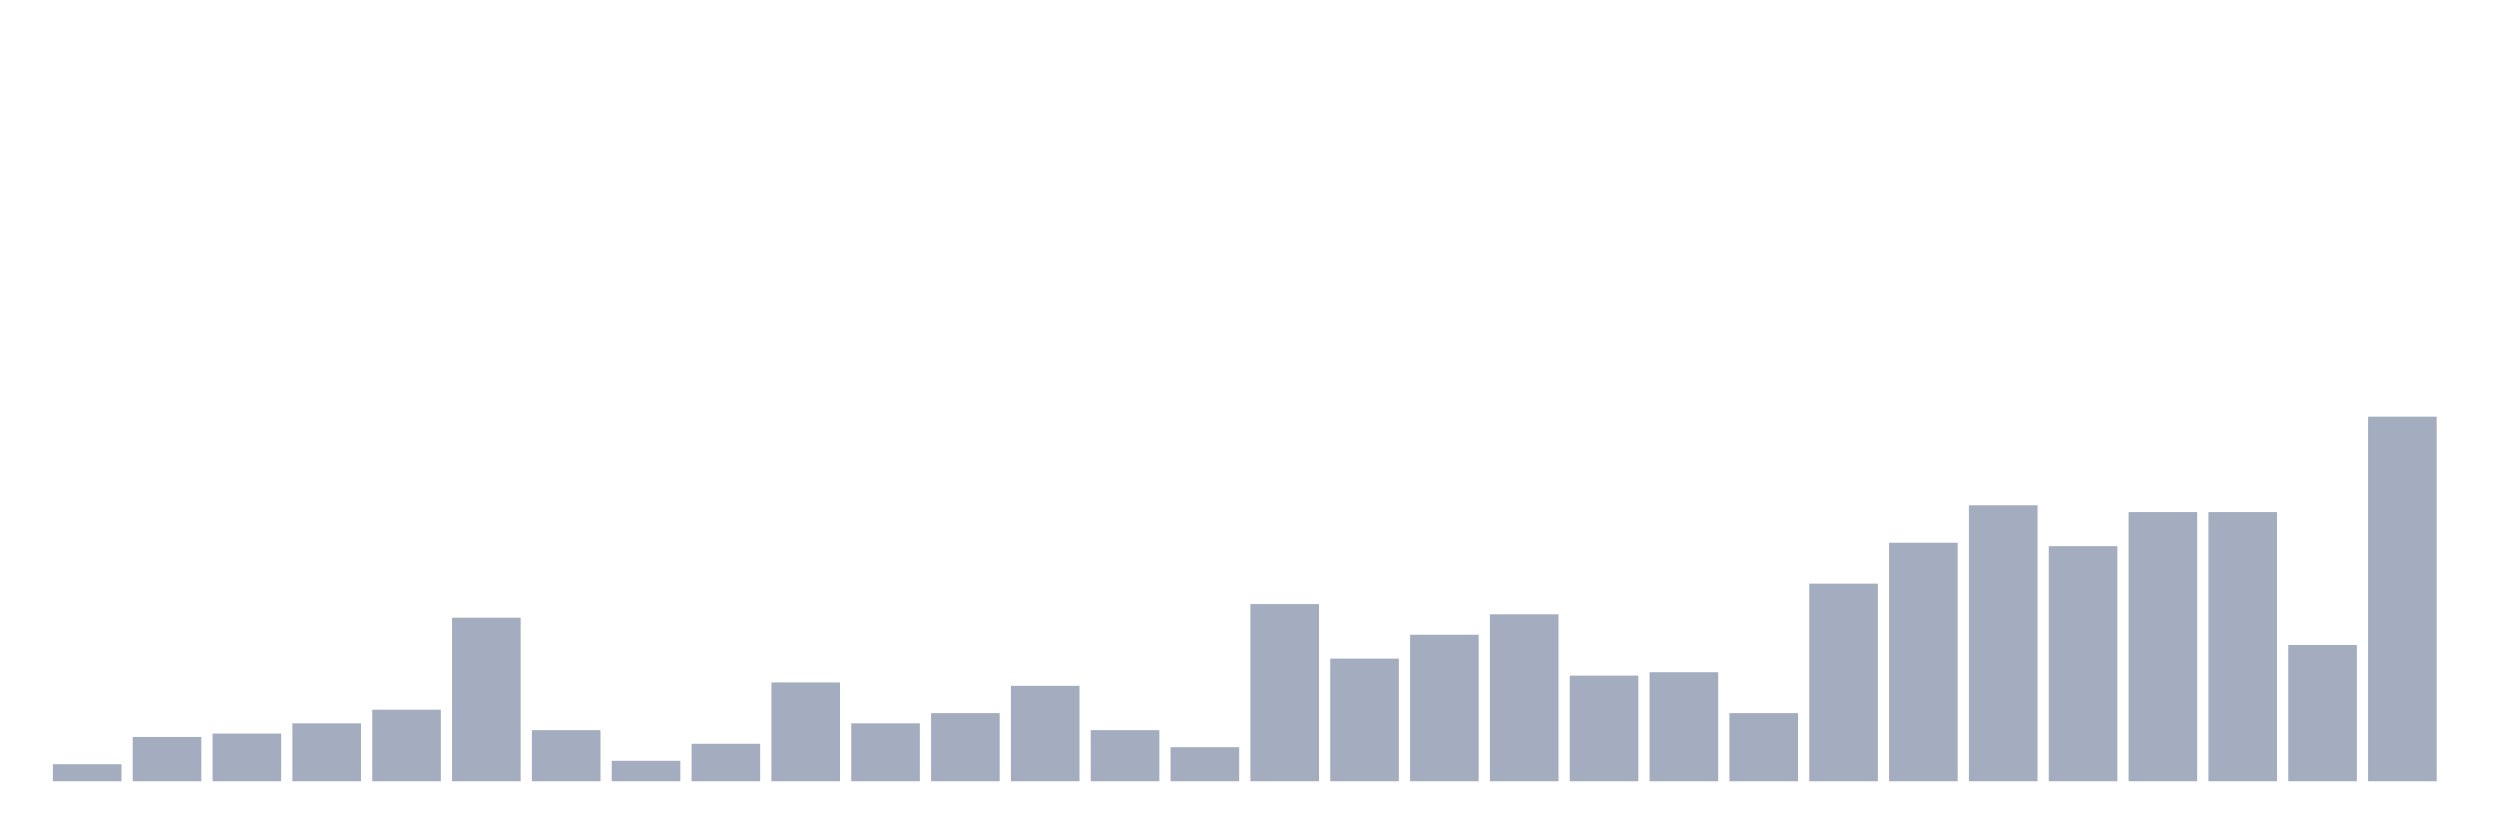
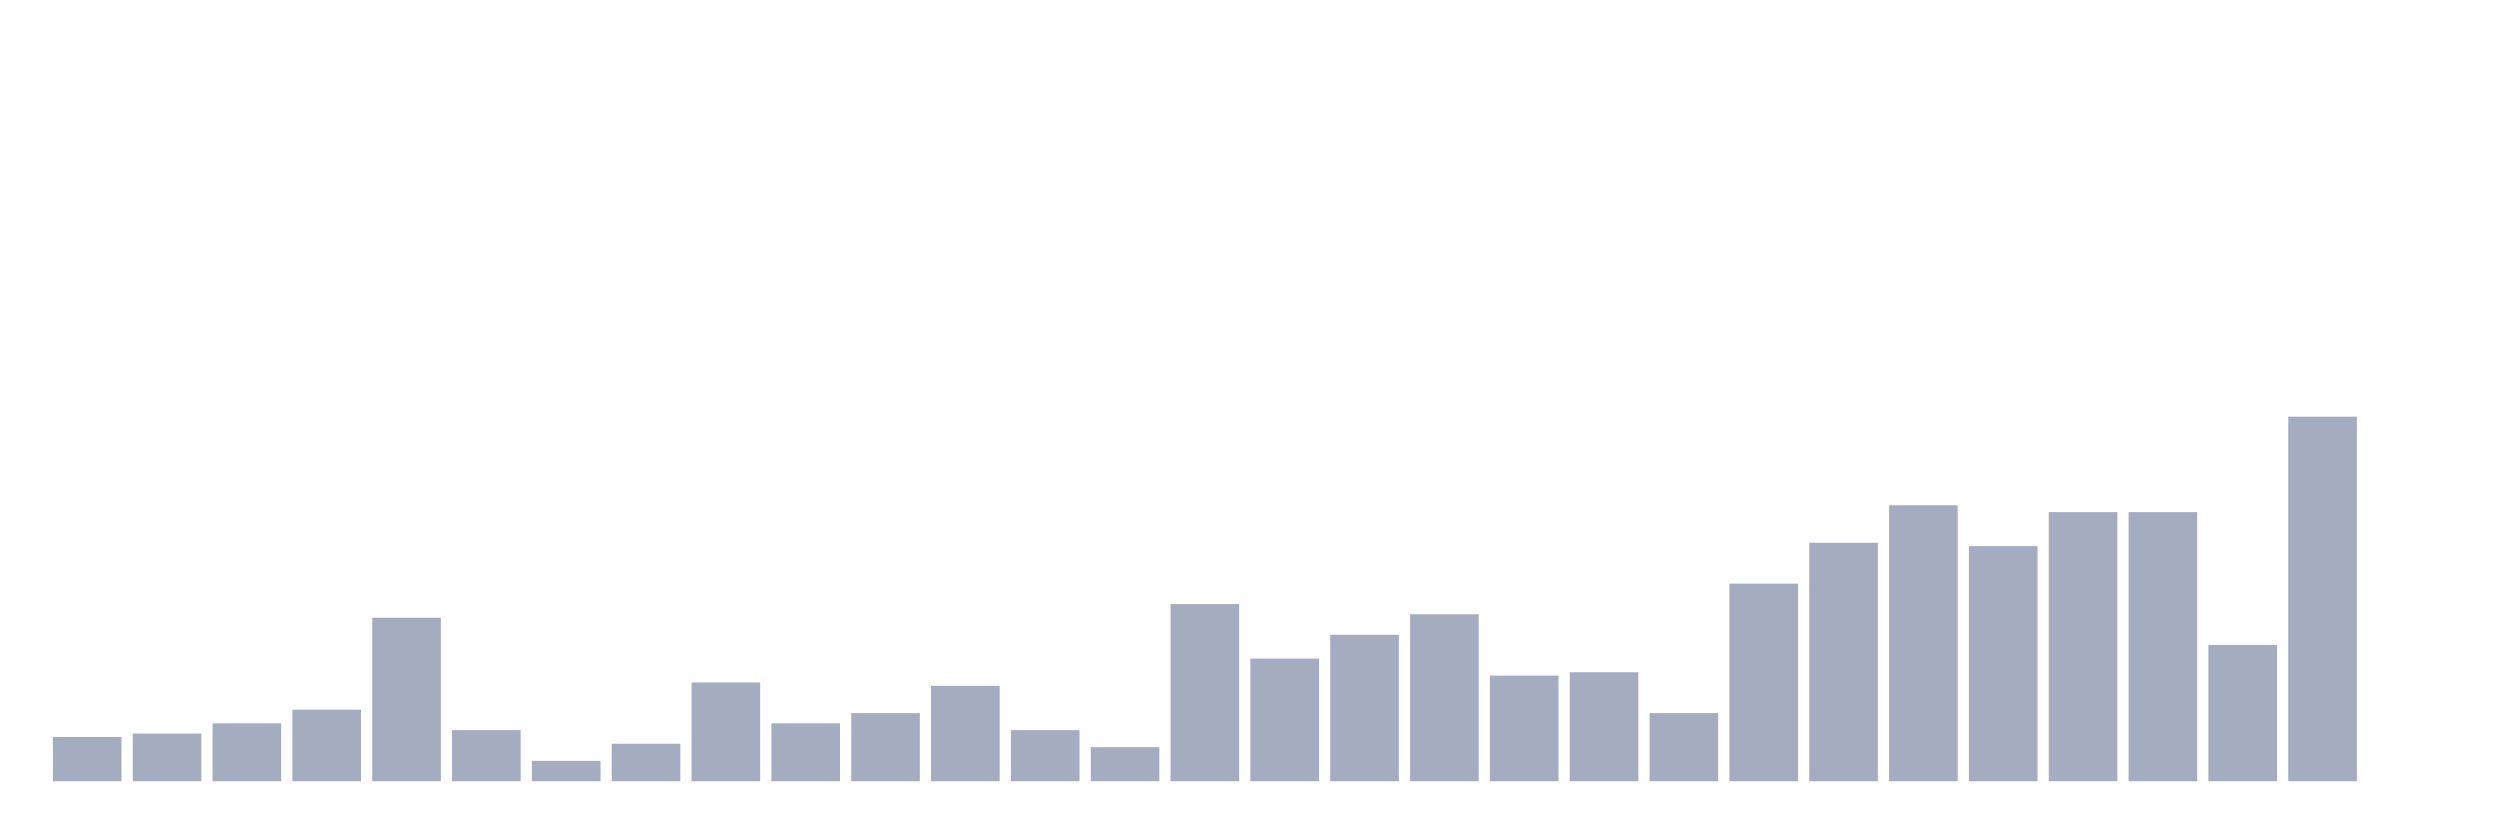
<svg xmlns="http://www.w3.org/2000/svg" viewBox="0 0 480 160">
  <g transform="translate(10,10)">
-     <rect class="bar" x="0.153" width="13.175" y="136.729" height="3.271" fill="rgb(164,173,192)" />
-     <rect class="bar" x="15.482" width="13.175" y="131.495" height="8.505" fill="rgb(164,173,192)" />
-     <rect class="bar" x="30.81" width="13.175" y="130.841" height="9.159" fill="rgb(164,173,192)" />
-     <rect class="bar" x="46.138" width="13.175" y="128.879" height="11.121" fill="rgb(164,173,192)" />
-     <rect class="bar" x="61.466" width="13.175" y="126.262" height="13.738" fill="rgb(164,173,192)" />
-     <rect class="bar" x="76.794" width="13.175" y="108.598" height="31.402" fill="rgb(164,173,192)" />
-     <rect class="bar" x="92.123" width="13.175" y="130.187" height="9.813" fill="rgb(164,173,192)" />
-     <rect class="bar" x="107.451" width="13.175" y="136.075" height="3.925" fill="rgb(164,173,192)" />
-     <rect class="bar" x="122.779" width="13.175" y="132.804" height="7.196" fill="rgb(164,173,192)" />
-     <rect class="bar" x="138.107" width="13.175" y="121.028" height="18.972" fill="rgb(164,173,192)" />
-     <rect class="bar" x="153.436" width="13.175" y="128.879" height="11.121" fill="rgb(164,173,192)" />
-     <rect class="bar" x="168.764" width="13.175" y="126.916" height="13.084" fill="rgb(164,173,192)" />
-     <rect class="bar" x="184.092" width="13.175" y="121.682" height="18.318" fill="rgb(164,173,192)" />
-     <rect class="bar" x="199.42" width="13.175" y="130.187" height="9.813" fill="rgb(164,173,192)" />
-     <rect class="bar" x="214.748" width="13.175" y="133.458" height="6.542" fill="rgb(164,173,192)" />
-     <rect class="bar" x="230.077" width="13.175" y="105.981" height="34.019" fill="rgb(164,173,192)" />
-     <rect class="bar" x="245.405" width="13.175" y="116.449" height="23.551" fill="rgb(164,173,192)" />
-     <rect class="bar" x="260.733" width="13.175" y="111.869" height="28.131" fill="rgb(164,173,192)" />
-     <rect class="bar" x="276.061" width="13.175" y="107.944" height="32.056" fill="rgb(164,173,192)" />
-     <rect class="bar" x="291.39" width="13.175" y="119.72" height="20.28" fill="rgb(164,173,192)" />
-     <rect class="bar" x="306.718" width="13.175" y="119.065" height="20.935" fill="rgb(164,173,192)" />
-     <rect class="bar" x="322.046" width="13.175" y="126.916" height="13.084" fill="rgb(164,173,192)" />
-     <rect class="bar" x="337.374" width="13.175" y="102.056" height="37.944" fill="rgb(164,173,192)" />
-     <rect class="bar" x="352.702" width="13.175" y="94.206" height="45.794" fill="rgb(164,173,192)" />
-     <rect class="bar" x="368.031" width="13.175" y="87.009" height="52.991" fill="rgb(164,173,192)" />
-     <rect class="bar" x="383.359" width="13.175" y="94.86" height="45.14" fill="rgb(164,173,192)" />
+     <rect class="bar" x="0.153" width="13.175" y="131.495" height="8.505" fill="rgb(164,173,192)" />
+     <rect class="bar" x="15.482" width="13.175" y="130.841" height="9.159" fill="rgb(164,173,192)" />
+     <rect class="bar" x="30.81" width="13.175" y="128.879" height="11.121" fill="rgb(164,173,192)" />
+     <rect class="bar" x="46.138" width="13.175" y="126.262" height="13.738" fill="rgb(164,173,192)" />
+     <rect class="bar" x="61.466" width="13.175" y="108.598" height="31.402" fill="rgb(164,173,192)" />
+     <rect class="bar" x="76.794" width="13.175" y="130.187" height="9.813" fill="rgb(164,173,192)" />
+     <rect class="bar" x="92.123" width="13.175" y="136.075" height="3.925" fill="rgb(164,173,192)" />
+     <rect class="bar" x="107.451" width="13.175" y="132.804" height="7.196" fill="rgb(164,173,192)" />
+     <rect class="bar" x="122.779" width="13.175" y="121.028" height="18.972" fill="rgb(164,173,192)" />
+     <rect class="bar" x="138.107" width="13.175" y="128.879" height="11.121" fill="rgb(164,173,192)" />
+     <rect class="bar" x="153.436" width="13.175" y="126.916" height="13.084" fill="rgb(164,173,192)" />
+     <rect class="bar" x="168.764" width="13.175" y="121.682" height="18.318" fill="rgb(164,173,192)" />
+     <rect class="bar" x="184.092" width="13.175" y="130.187" height="9.813" fill="rgb(164,173,192)" />
+     <rect class="bar" x="199.42" width="13.175" y="133.458" height="6.542" fill="rgb(164,173,192)" />
+     <rect class="bar" x="214.748" width="13.175" y="105.981" height="34.019" fill="rgb(164,173,192)" />
+     <rect class="bar" x="230.077" width="13.175" y="116.449" height="23.551" fill="rgb(164,173,192)" />
+     <rect class="bar" x="245.405" width="13.175" y="111.869" height="28.131" fill="rgb(164,173,192)" />
+     <rect class="bar" x="260.733" width="13.175" y="107.944" height="32.056" fill="rgb(164,173,192)" />
+     <rect class="bar" x="276.061" width="13.175" y="119.72" height="20.28" fill="rgb(164,173,192)" />
+     <rect class="bar" x="291.39" width="13.175" y="119.065" height="20.935" fill="rgb(164,173,192)" />
+     <rect class="bar" x="306.718" width="13.175" y="126.916" height="13.084" fill="rgb(164,173,192)" />
+     <rect class="bar" x="322.046" width="13.175" y="102.056" height="37.944" fill="rgb(164,173,192)" />
+     <rect class="bar" x="337.374" width="13.175" y="94.206" height="45.794" fill="rgb(164,173,192)" />
+     <rect class="bar" x="352.702" width="13.175" y="87.009" height="52.991" fill="rgb(164,173,192)" />
+     <rect class="bar" x="368.031" width="13.175" y="94.86" height="45.14" fill="rgb(164,173,192)" />
+     <rect class="bar" x="383.359" width="13.175" y="88.318" height="51.682" fill="rgb(164,173,192)" />
    <rect class="bar" x="398.687" width="13.175" y="88.318" height="51.682" fill="rgb(164,173,192)" />
-     <rect class="bar" x="414.015" width="13.175" y="88.318" height="51.682" fill="rgb(164,173,192)" />
-     <rect class="bar" x="429.344" width="13.175" y="113.832" height="26.168" fill="rgb(164,173,192)" />
-     <rect class="bar" x="444.672" width="13.175" y="70" height="70" fill="rgb(164,173,192)" />
+     <rect class="bar" x="414.015" width="13.175" y="113.832" height="26.168" fill="rgb(164,173,192)" />
+     <rect class="bar" x="429.344" width="13.175" y="70" height="70" fill="rgb(164,173,192)" />
+     <rect class="bar" x="444.672" width="13.175" y="140" height="0" fill="rgb(164,173,192)" />
  </g>
</svg>
